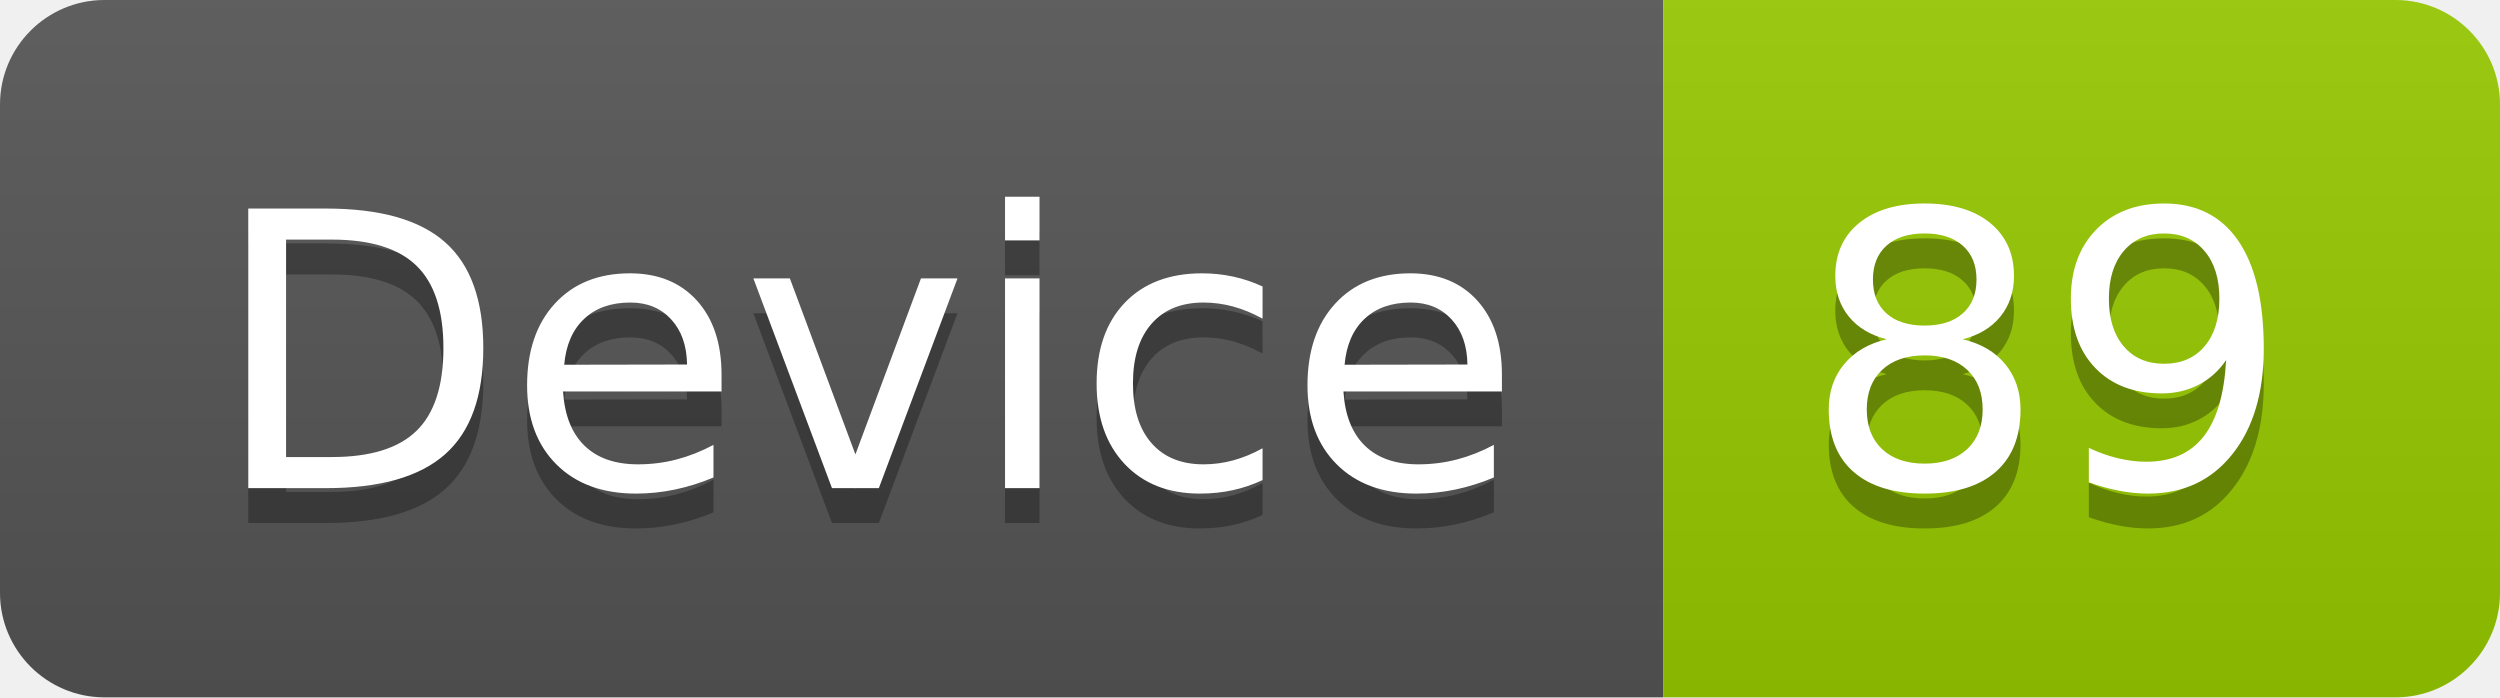
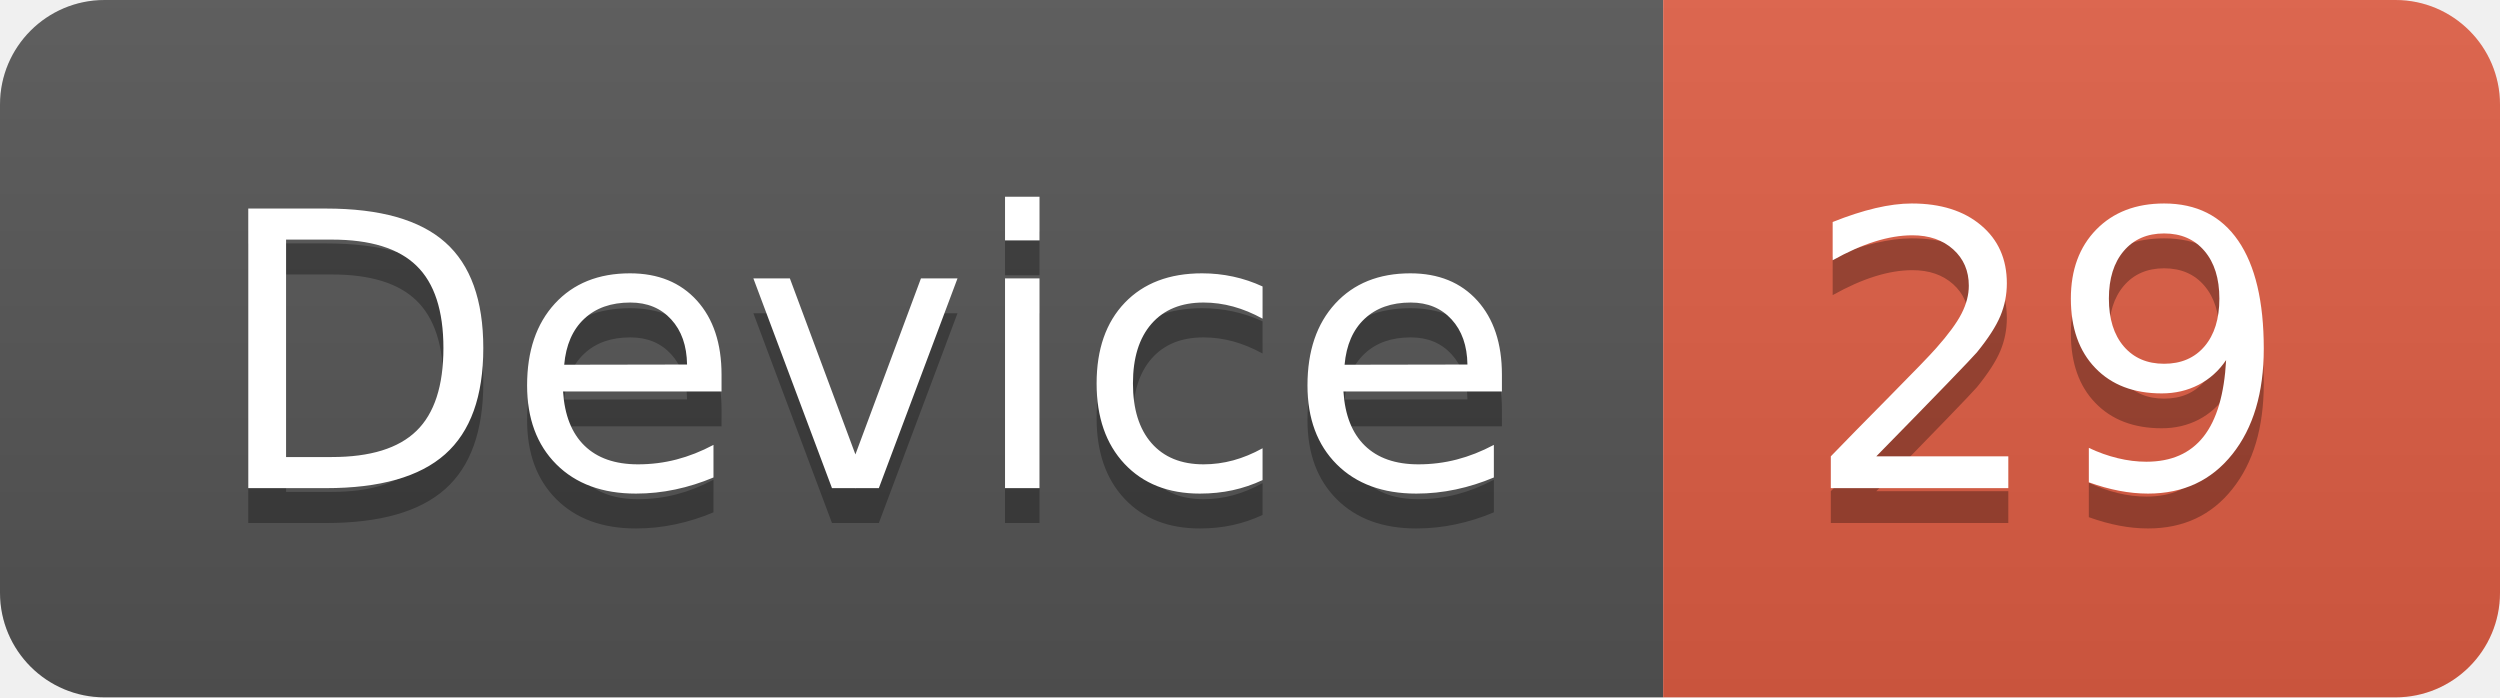
<svg xmlns="http://www.w3.org/2000/svg" width="71.7" height="20">
  <linearGradient id="smooth" x2="0" y2="100%">
    <stop offset="0" stop-color="#bbb" stop-opacity=".1" />
    <stop offset="1" stop-opacity=".1" />
  </linearGradient>
  <clipPath id="round">
    <rect width="71.7" height="20" rx="3" fill="#fff" />
  </clipPath>
  <g clip-path="url(#round)">
    <rect width="47.7" height="20" fill="#555" />
-     <rect x="47.7" width="24.0" height="20" fill="#97CA00" />
+     <rect x="47.7" width="24.0" height="20" fill="#e05d44" />
    <rect width="71.7" height="20" fill="url(#smooth)" />
  </g>
  <g fill="#fff" text-anchor="middle" font-family="DejaVu Sans,Verdana,Geneva,sans-serif" font-size="110">
    <text x="248.5" y="150" fill="#010101" fill-opacity=".3" transform="scale(0.1)" textLength="377.0" lengthAdjust="spacing">Device</text>
    <text x="248.5" y="140" transform="scale(0.1)" textLength="377.0" lengthAdjust="spacing">Device</text>
-     <text x="587.0" y="150" fill="#010101" fill-opacity=".3" transform="scale(0.1)" textLength="140.0" lengthAdjust="spacing">89</text>
-     <text x="587.0" y="140" transform="scale(0.1)" textLength="140.0" lengthAdjust="spacing">89</text>
+     <text x="587.0" y="150" fill="#010101" fill-opacity=".3" transform="scale(0.1)" textLength="140.0" lengthAdjust="spacing">29</text>
+     <text x="587.0" y="140" transform="scale(0.1)" textLength="140.0" lengthAdjust="spacing">29</text>
  </g>
</svg>
